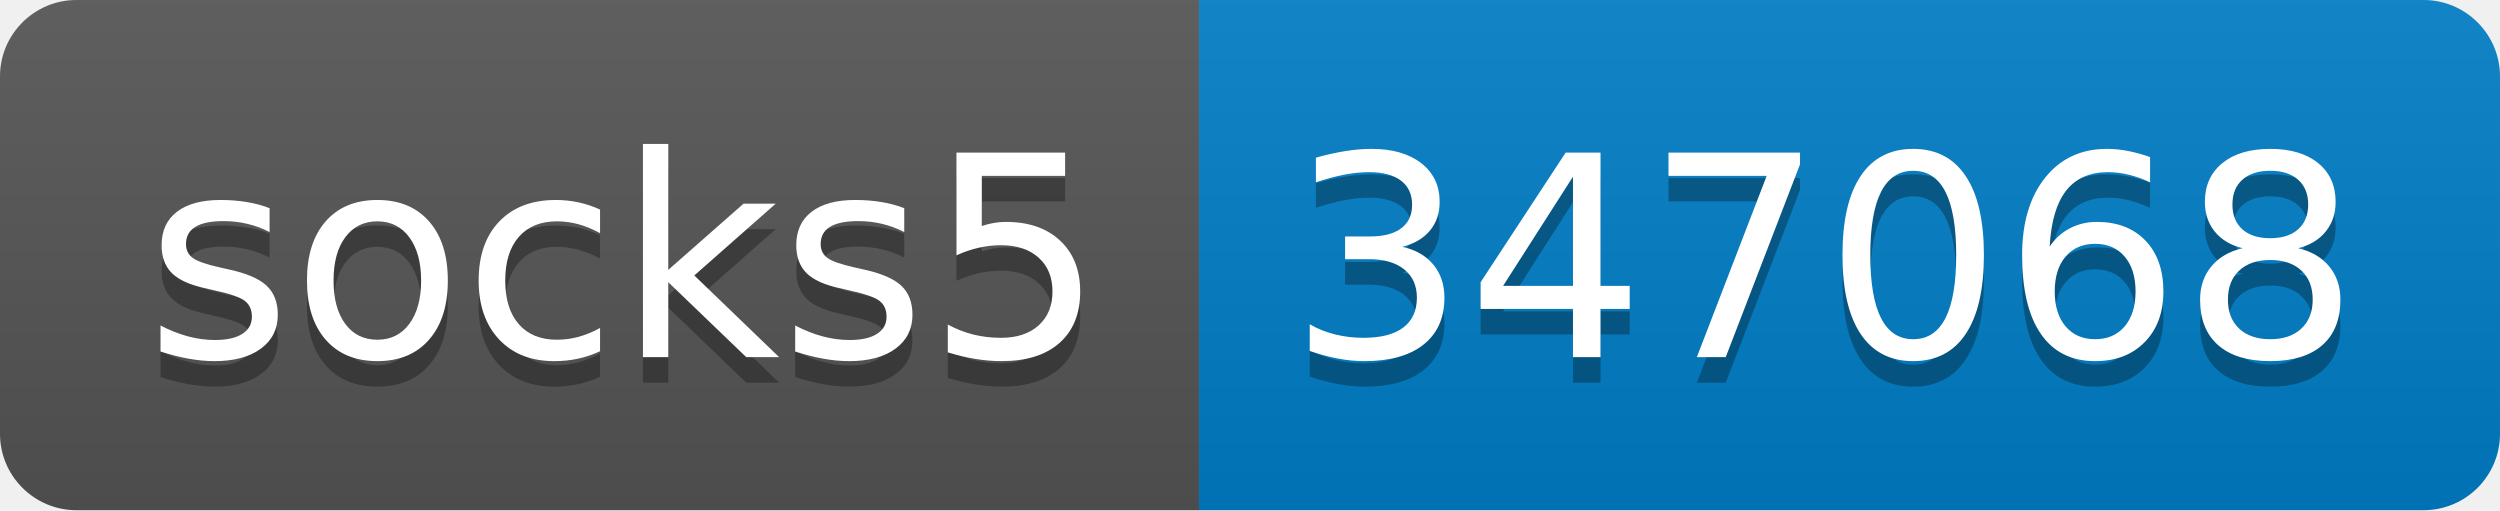
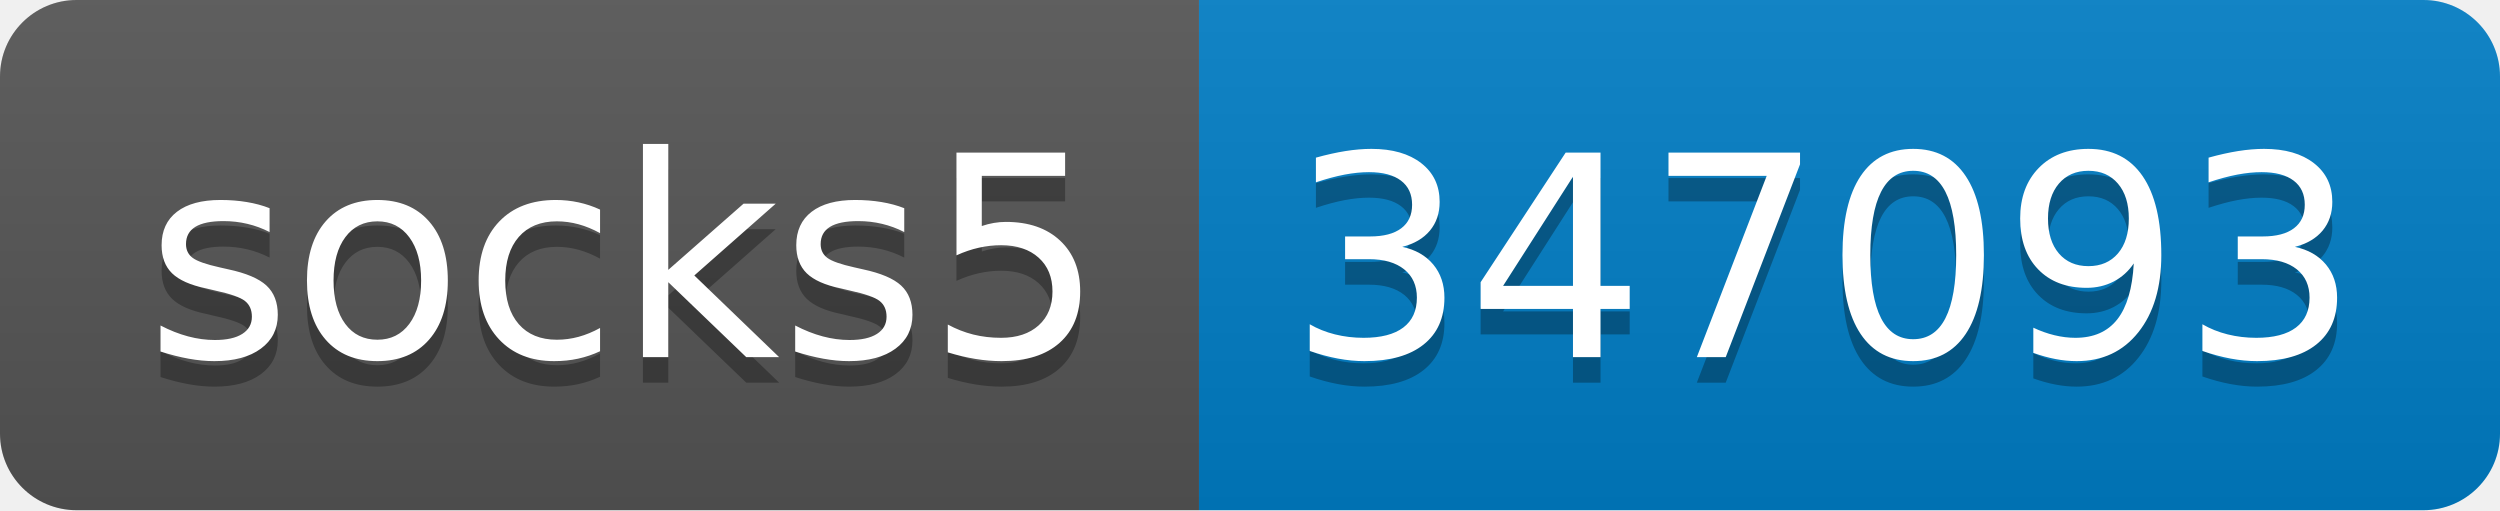
- <svg xmlns="http://www.w3.org/2000/svg" width="98" height="20" role="img" aria-label="socks5: 347068">
+ <svg xmlns="http://www.w3.org/2000/svg" width="98" height="20" role="img" aria-label="socks5: 347093">
  <linearGradient id="s" x2="0" y2="100%">
    <stop offset="0" stop-color="#bbb" stop-opacity=".1" />
    <stop offset="1" stop-opacity=".1" />
  </linearGradient>
  <clipPath id="r">
    <rect width="98" height="20" rx="3" fill="#fff" />
  </clipPath>
  <g clip-path="url(#r)">
    <rect width="47" height="20" fill="#555" />
    <rect x="47" width="51" height="20" fill="#007ec6" />
    <rect width="98" height="20" fill="url(#s)" />
  </g>
  <g fill="#fff" text-anchor="middle" font-family="Verdana,Geneva,DejaVu Sans,sans-serif" text-rendering="geometricPrecision" font-size="110">
    <text aria-hidden="true" x="245" y="150" fill="#010101" fill-opacity=".3" transform="scale(.1)" textLength="370">socks5</text>
    <text x="245" y="140" transform="scale(.1)" fill="#fff" textLength="370">socks5</text>
-     <text aria-hidden="true" x="715" y="150" fill="#010101" fill-opacity=".3" transform="scale(.1)" textLength="410">347068</text>
-     <text x="715" y="140" transform="scale(.1)" fill="#fff" textLength="410">347068</text>
+     <text aria-hidden="true" x="715" y="150" fill="#010101" fill-opacity=".3" transform="scale(.1)" textLength="410">347093</text>
+     <text x="715" y="140" transform="scale(.1)" fill="#fff" textLength="410">347093</text>
  </g>
</svg>
